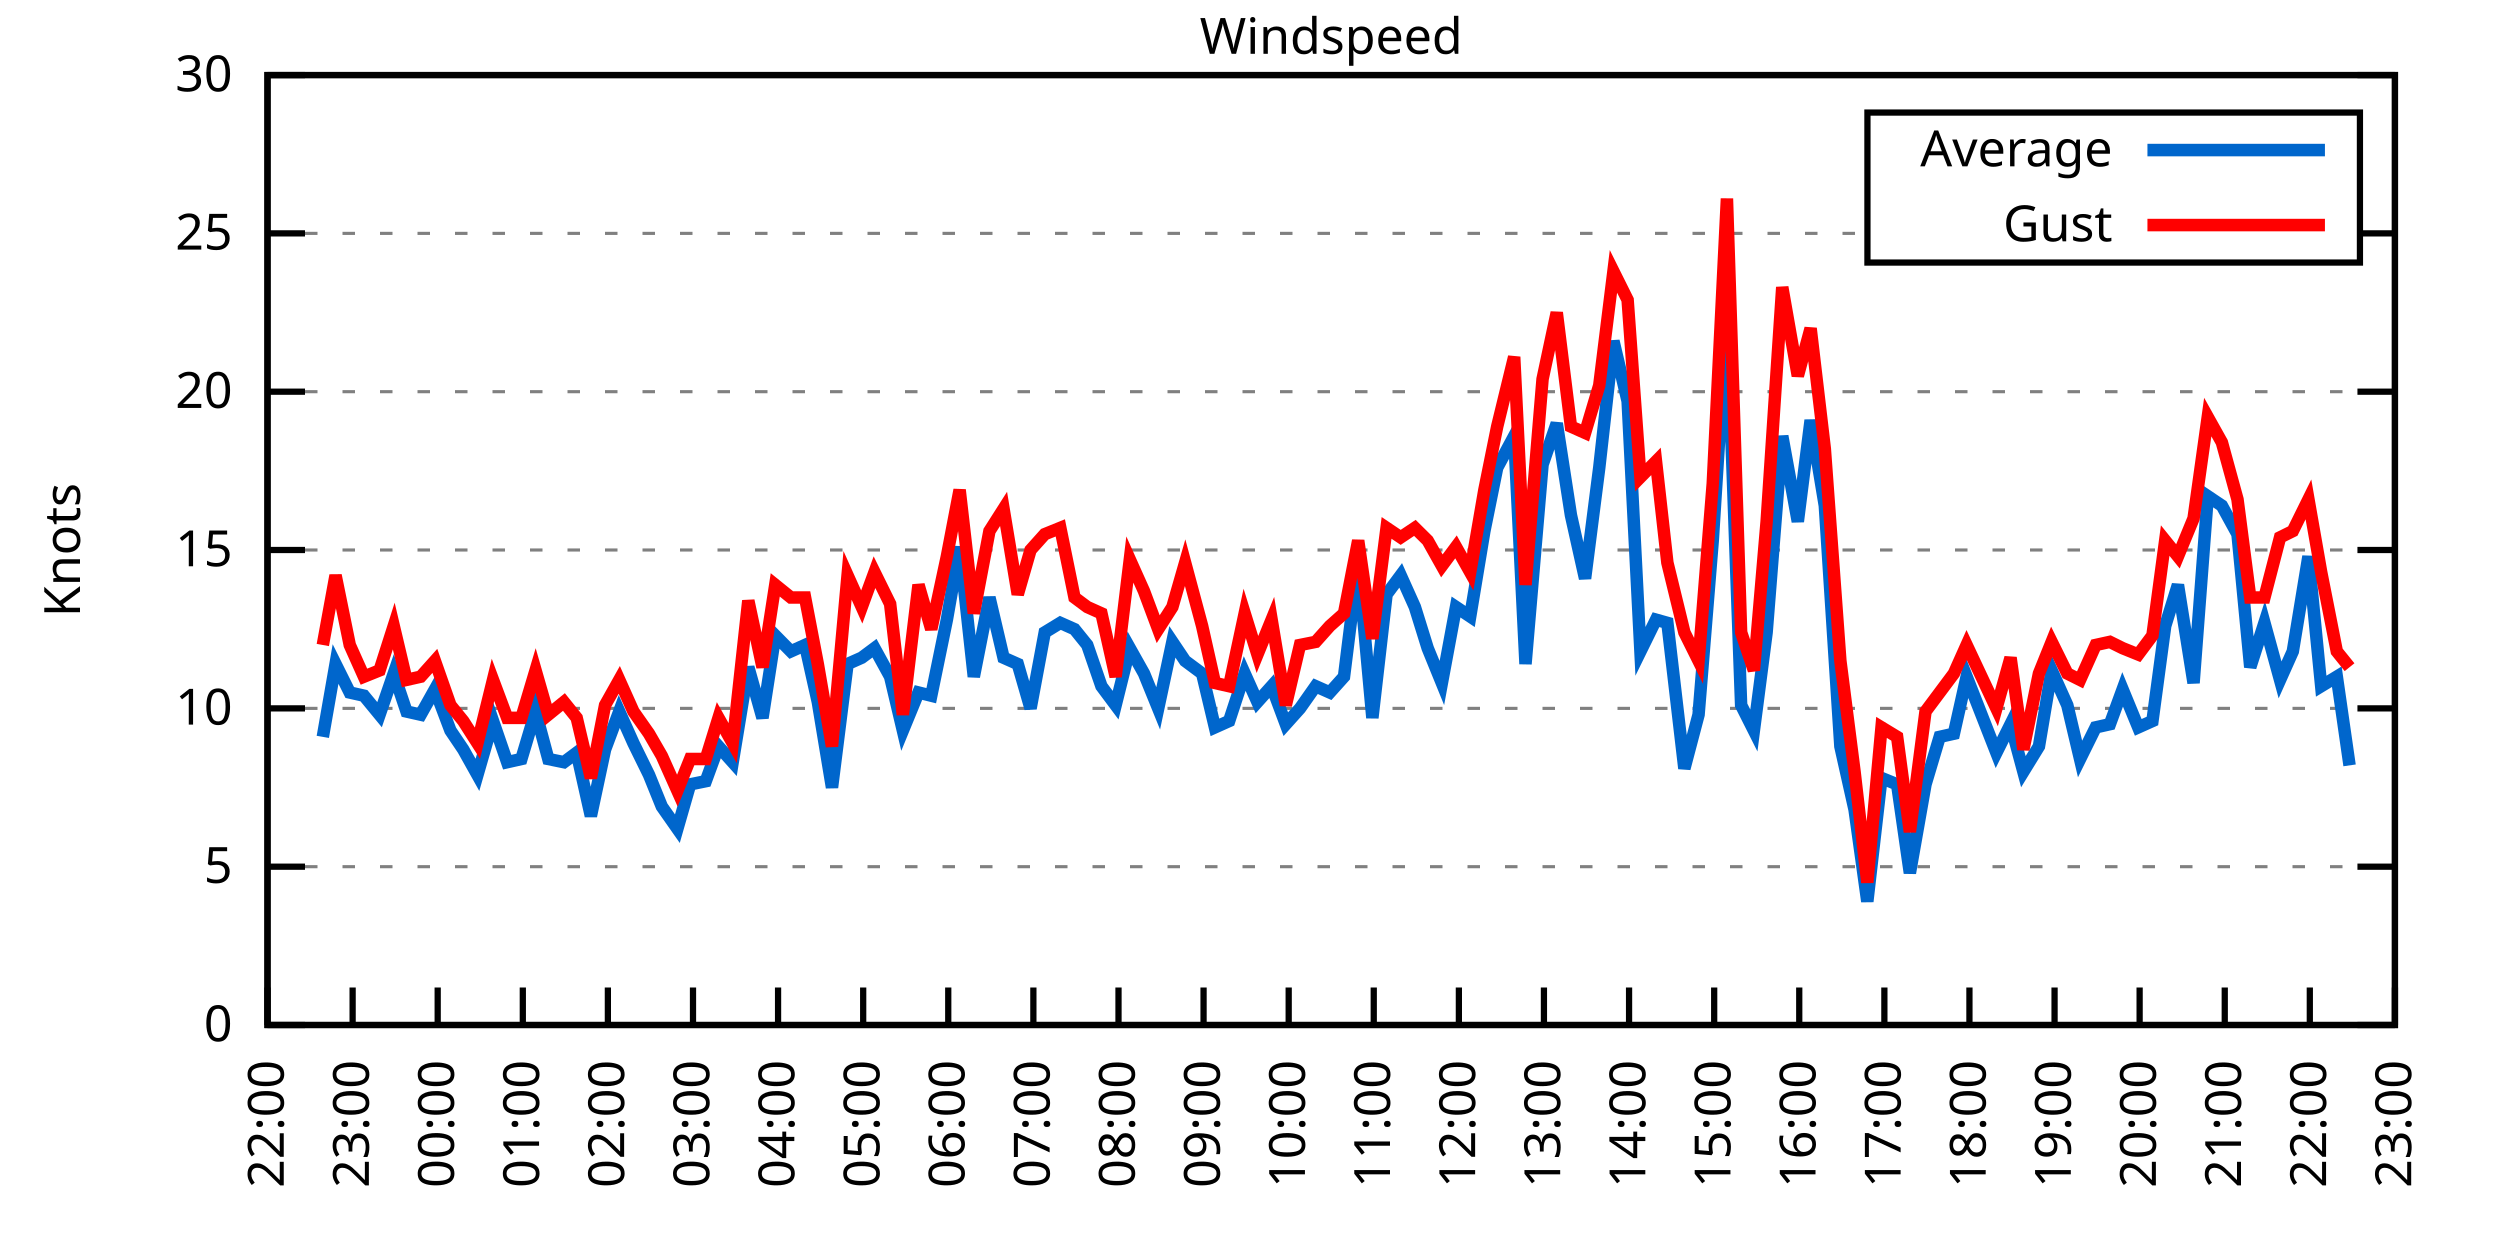
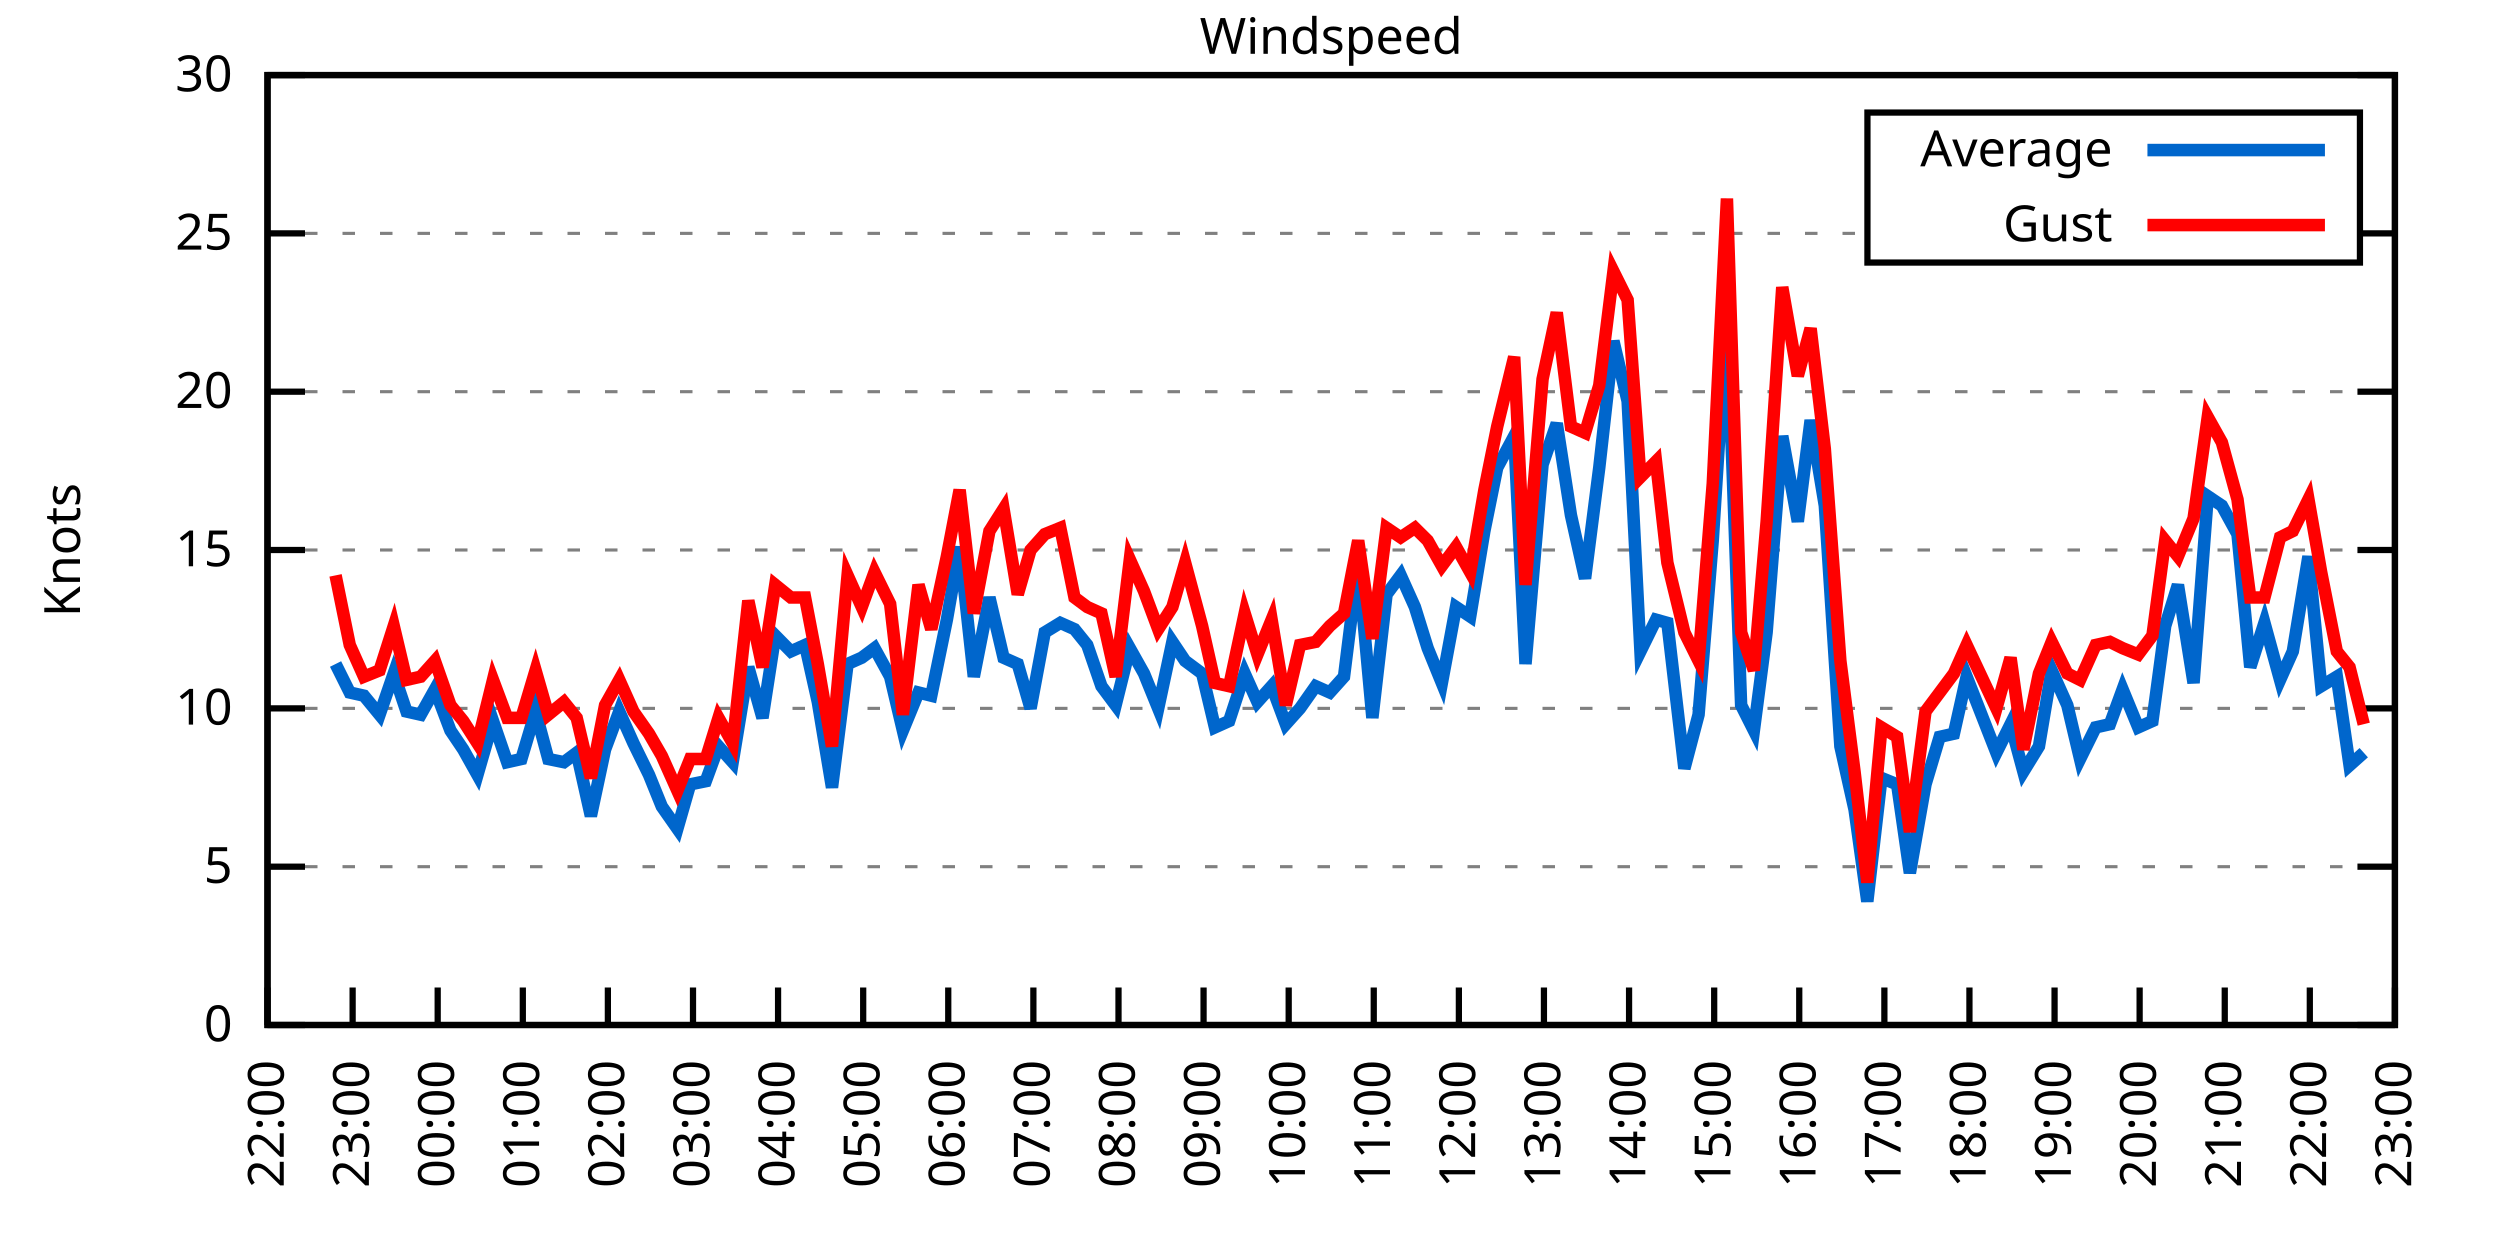
<svg xmlns="http://www.w3.org/2000/svg" xmlns:xlink="http://www.w3.org/1999/xlink" width="400" height="200" viewBox="0 0 400 200">
  <g id="gnuplot_canvas">
    <rect x="0" y="0" width="400" height="200" fill="none" />
    <defs>
      <circle id="gpDot" r="0.5" stroke-width="0.5" stroke="currentColor" />
      <path id="gpPt0" stroke-width="0.333" stroke="currentColor" d="M-1,0 h2 M0,-1 v2" />
      <path id="gpPt1" stroke-width="0.333" stroke="currentColor" d="M-1,-1 L1,1 M1,-1 L-1,1" />
      <path id="gpPt2" stroke-width="0.333" stroke="currentColor" d="M-1,0 L1,0 M0,-1 L0,1 M-1,-1 L1,1 M-1,1 L1,-1" />
      <rect id="gpPt3" stroke-width="0.333" stroke="currentColor" x="-1" y="-1" width="2" height="2" />
      <rect id="gpPt4" stroke-width="0.333" stroke="currentColor" fill="currentColor" x="-1" y="-1" width="2" height="2" />
      <circle id="gpPt5" stroke-width="0.333" stroke="currentColor" cx="0" cy="0" r="1" />
      <use xlink:href="#gpPt5" id="gpPt6" fill="currentColor" stroke="none" />
      <path id="gpPt7" stroke-width="0.333" stroke="currentColor" d="M0,-1.33 L-1.33,0.67 L1.33,0.67 z" />
      <use xlink:href="#gpPt7" id="gpPt8" fill="currentColor" stroke="none" />
      <use xlink:href="#gpPt7" id="gpPt9" stroke="currentColor" transform="rotate(180)" />
      <use xlink:href="#gpPt9" id="gpPt10" fill="currentColor" stroke="none" />
      <use xlink:href="#gpPt3" id="gpPt11" stroke="currentColor" transform="rotate(45)" />
      <use xlink:href="#gpPt11" id="gpPt12" fill="currentColor" stroke="none" />
      <path id="gpPt13" stroke-width="0.333" stroke="currentColor" d="M0,1.330 L1.265,0.411 L0.782,-1.067 L-0.782,-1.076 L-1.265,0.411 z" />
      <use xlink:href="#gpPt13" id="gpPt14" fill="currentColor" stroke="none" />
      <filter id="textbox" filterUnits="objectBoundingBox" x="0" y="0" height="1" width="1">
        <feFlood flood-color="white" flood-opacity="1" result="bgnd" />
        <feComposite in="SourceGraphic" in2="bgnd" operator="atop" />
      </filter>
      <filter id="greybox" filterUnits="objectBoundingBox" x="0" y="0" height="1" width="1">
        <feFlood flood-color="lightgrey" flood-opacity="1" result="grey" />
        <feComposite in="SourceGraphic" in2="grey" operator="atop" />
      </filter>
    </defs>
    <g fill="none" color="white" stroke="currentColor" stroke-width="1.00" stroke-linecap="butt" stroke-linejoin="miter">
</g>
    <g fill="none" color="black" stroke="currentColor" stroke-width="1.00" stroke-linecap="butt" stroke-linejoin="miter">
      <g stroke="none" shape-rendering="crispEdges">
        <polygon fill="rgb(255, 255, 255)" points="42.80,164.00 383.18,164.00 383.18,12.02 42.80,12.02 " />
      </g>
    </g>
    <g fill="none" color="black" stroke="currentColor" stroke-width="1.00" stroke-linecap="butt" stroke-linejoin="miter">
</g>
    <g fill="none" color="black" stroke="black" stroke-width="0.50" stroke-linecap="butt" stroke-linejoin="miter">
</g>
    <g fill="none" color="gray" stroke="currentColor" stroke-width="0.50" stroke-linecap="butt" stroke-linejoin="miter">
      <path stroke="gray" stroke-dasharray="2,4" class="gridline" d="M42.80,164.00 L383.19,164.00  " />
    </g>
    <g fill="none" color="gray" stroke="gray" stroke-width="1.00" stroke-linecap="butt" stroke-linejoin="miter">
</g>
    <g fill="none" color="black" stroke="currentColor" stroke-width="1.00" stroke-linecap="butt" stroke-linejoin="miter">
      <path stroke="black" d="M42.80,164.00 L48.80,164.00 M383.19,164.00 L377.19,164.00  " />
      <g transform="translate(37.20,166.60)" stroke="none" fill="black" font-family="Sans" font-size="8.00" text-anchor="end">
        <text>
          <tspan font-family="Sans"> 0</tspan>
        </text>
      </g>
    </g>
    <g fill="none" color="black" stroke="currentColor" stroke-width="1.00" stroke-linecap="butt" stroke-linejoin="miter">
</g>
    <g fill="none" color="black" stroke="black" stroke-width="0.50" stroke-linecap="butt" stroke-linejoin="miter">
</g>
    <g fill="none" color="gray" stroke="currentColor" stroke-width="0.50" stroke-linecap="butt" stroke-linejoin="miter">
      <path stroke="gray" stroke-dasharray="2,4" class="gridline" d="M42.80,138.67 L383.19,138.67  " />
    </g>
    <g fill="none" color="gray" stroke="gray" stroke-width="1.00" stroke-linecap="butt" stroke-linejoin="miter">
</g>
    <g fill="none" color="black" stroke="currentColor" stroke-width="1.00" stroke-linecap="butt" stroke-linejoin="miter">
      <path stroke="black" d="M42.80,138.67 L48.80,138.67 M383.19,138.67 L377.19,138.67  " />
      <g transform="translate(37.20,141.27)" stroke="none" fill="black" font-family="Sans" font-size="8.00" text-anchor="end">
        <text>
          <tspan font-family="Sans"> 5</tspan>
        </text>
      </g>
    </g>
    <g fill="none" color="black" stroke="currentColor" stroke-width="1.00" stroke-linecap="butt" stroke-linejoin="miter">
</g>
    <g fill="none" color="black" stroke="black" stroke-width="0.50" stroke-linecap="butt" stroke-linejoin="miter">
</g>
    <g fill="none" color="gray" stroke="currentColor" stroke-width="0.50" stroke-linecap="butt" stroke-linejoin="miter">
      <path stroke="gray" stroke-dasharray="2,4" class="gridline" d="M42.80,113.34 L383.19,113.34  " />
    </g>
    <g fill="none" color="gray" stroke="gray" stroke-width="1.00" stroke-linecap="butt" stroke-linejoin="miter">
</g>
    <g fill="none" color="black" stroke="currentColor" stroke-width="1.00" stroke-linecap="butt" stroke-linejoin="miter">
      <path stroke="black" d="M42.80,113.34 L48.80,113.34 M383.19,113.34 L377.19,113.34  " />
      <g transform="translate(37.20,115.94)" stroke="none" fill="black" font-family="Sans" font-size="8.00" text-anchor="end">
        <text>
          <tspan font-family="Sans"> 10</tspan>
        </text>
      </g>
    </g>
    <g fill="none" color="black" stroke="currentColor" stroke-width="1.00" stroke-linecap="butt" stroke-linejoin="miter">
</g>
    <g fill="none" color="black" stroke="black" stroke-width="0.50" stroke-linecap="butt" stroke-linejoin="miter">
</g>
    <g fill="none" color="gray" stroke="currentColor" stroke-width="0.50" stroke-linecap="butt" stroke-linejoin="miter">
      <path stroke="gray" stroke-dasharray="2,4" class="gridline" d="M42.80,88.00 L383.19,88.00  " />
    </g>
    <g fill="none" color="gray" stroke="gray" stroke-width="1.00" stroke-linecap="butt" stroke-linejoin="miter">
</g>
    <g fill="none" color="black" stroke="currentColor" stroke-width="1.00" stroke-linecap="butt" stroke-linejoin="miter">
      <path stroke="black" d="M42.80,88.00 L48.80,88.00 M383.19,88.00 L377.19,88.00  " />
      <g transform="translate(37.20,90.60)" stroke="none" fill="black" font-family="Sans" font-size="8.00" text-anchor="end">
        <text>
          <tspan font-family="Sans"> 15</tspan>
        </text>
      </g>
    </g>
    <g fill="none" color="black" stroke="currentColor" stroke-width="1.00" stroke-linecap="butt" stroke-linejoin="miter">
</g>
    <g fill="none" color="black" stroke="black" stroke-width="0.50" stroke-linecap="butt" stroke-linejoin="miter">
</g>
    <g fill="none" color="gray" stroke="currentColor" stroke-width="0.50" stroke-linecap="butt" stroke-linejoin="miter">
      <path stroke="gray" stroke-dasharray="2,4" class="gridline" d="M42.80,62.67 L383.19,62.67  " />
    </g>
    <g fill="none" color="gray" stroke="gray" stroke-width="1.00" stroke-linecap="butt" stroke-linejoin="miter">
</g>
    <g fill="none" color="black" stroke="currentColor" stroke-width="1.00" stroke-linecap="butt" stroke-linejoin="miter">
      <path stroke="black" d="M42.80,62.67 L48.80,62.67 M383.19,62.67 L377.19,62.67  " />
      <g transform="translate(37.20,65.27)" stroke="none" fill="black" font-family="Sans" font-size="8.00" text-anchor="end">
        <text>
          <tspan font-family="Sans"> 20</tspan>
        </text>
      </g>
    </g>
    <g fill="none" color="black" stroke="currentColor" stroke-width="1.00" stroke-linecap="butt" stroke-linejoin="miter">
</g>
    <g fill="none" color="black" stroke="black" stroke-width="0.50" stroke-linecap="butt" stroke-linejoin="miter">
</g>
    <g fill="none" color="gray" stroke="currentColor" stroke-width="0.50" stroke-linecap="butt" stroke-linejoin="miter">
      <path stroke="gray" stroke-dasharray="2,4" class="gridline" d="M42.80,37.34 L298.79,37.34 M377.59,37.34 L383.19,37.34  " />
    </g>
    <g fill="none" color="gray" stroke="gray" stroke-width="1.00" stroke-linecap="butt" stroke-linejoin="miter">
</g>
    <g fill="none" color="black" stroke="currentColor" stroke-width="1.00" stroke-linecap="butt" stroke-linejoin="miter">
      <path stroke="black" d="M42.80,37.34 L48.80,37.34 M383.19,37.34 L377.19,37.34  " />
      <g transform="translate(37.20,39.94)" stroke="none" fill="black" font-family="Sans" font-size="8.00" text-anchor="end">
        <text>
          <tspan font-family="Sans"> 25</tspan>
        </text>
      </g>
    </g>
    <g fill="none" color="black" stroke="currentColor" stroke-width="1.00" stroke-linecap="butt" stroke-linejoin="miter">
</g>
    <g fill="none" color="black" stroke="black" stroke-width="0.50" stroke-linecap="butt" stroke-linejoin="miter">
</g>
    <g fill="none" color="gray" stroke="currentColor" stroke-width="0.50" stroke-linecap="butt" stroke-linejoin="miter">
      <path stroke="gray" stroke-dasharray="2,4" class="gridline" d="M42.80,12.01 L383.19,12.01  " />
    </g>
    <g fill="none" color="gray" stroke="gray" stroke-width="1.00" stroke-linecap="butt" stroke-linejoin="miter">
</g>
    <g fill="none" color="black" stroke="currentColor" stroke-width="1.00" stroke-linecap="butt" stroke-linejoin="miter">
      <path stroke="black" d="M42.80,12.01 L48.80,12.01 M383.19,12.01 L377.19,12.01  " />
      <g transform="translate(37.20,14.61)" stroke="none" fill="black" font-family="Sans" font-size="8.00" text-anchor="end">
        <text>
          <tspan font-family="Sans"> 30</tspan>
        </text>
      </g>
    </g>
    <g fill="none" color="black" stroke="currentColor" stroke-width="1.00" stroke-linecap="butt" stroke-linejoin="miter">
      <path stroke="black" d="M42.80,164.00 L42.80,158.00  " />
      <g transform="translate(45.40,169.60) rotate(270.00)" stroke="none" fill="black" font-family="Sans" font-size="8.00" text-anchor="end">
        <text>
          <tspan font-family="Sans">22:00</tspan>
        </text>
      </g>
    </g>
    <g fill="none" color="black" stroke="currentColor" stroke-width="1.00" stroke-linecap="butt" stroke-linejoin="miter">
      <path stroke="black" d="M56.42,164.00 L56.42,158.00  " />
      <g transform="translate(59.02,169.60) rotate(270.00)" stroke="none" fill="black" font-family="Sans" font-size="8.00" text-anchor="end">
        <text>
          <tspan font-family="Sans">23:00</tspan>
        </text>
      </g>
    </g>
    <g fill="none" color="black" stroke="currentColor" stroke-width="1.00" stroke-linecap="butt" stroke-linejoin="miter">
      <path stroke="black" d="M70.03,164.00 L70.03,158.00  " />
      <g transform="translate(72.63,169.60) rotate(270.00)" stroke="none" fill="black" font-family="Sans" font-size="8.00" text-anchor="end">
        <text>
          <tspan font-family="Sans">00:00</tspan>
        </text>
      </g>
    </g>
    <g fill="none" color="black" stroke="currentColor" stroke-width="1.00" stroke-linecap="butt" stroke-linejoin="miter">
      <path stroke="black" d="M83.65,164.00 L83.65,158.00  " />
      <g transform="translate(86.25,169.60) rotate(270.00)" stroke="none" fill="black" font-family="Sans" font-size="8.00" text-anchor="end">
        <text>
          <tspan font-family="Sans">01:00</tspan>
        </text>
      </g>
    </g>
    <g fill="none" color="black" stroke="currentColor" stroke-width="1.00" stroke-linecap="butt" stroke-linejoin="miter">
      <path stroke="black" d="M97.26,164.00 L97.26,158.00  " />
      <g transform="translate(99.86,169.60) rotate(270.00)" stroke="none" fill="black" font-family="Sans" font-size="8.00" text-anchor="end">
        <text>
          <tspan font-family="Sans">02:00</tspan>
        </text>
      </g>
    </g>
    <g fill="none" color="black" stroke="currentColor" stroke-width="1.00" stroke-linecap="butt" stroke-linejoin="miter">
      <path stroke="black" d="M110.88,164.00 L110.88,158.00  " />
      <g transform="translate(113.48,169.60) rotate(270.00)" stroke="none" fill="black" font-family="Sans" font-size="8.00" text-anchor="end">
        <text>
          <tspan font-family="Sans">03:00</tspan>
        </text>
      </g>
    </g>
    <g fill="none" color="black" stroke="currentColor" stroke-width="1.00" stroke-linecap="butt" stroke-linejoin="miter">
      <path stroke="black" d="M124.49,164.00 L124.49,158.00  " />
      <g transform="translate(127.09,169.60) rotate(270.00)" stroke="none" fill="black" font-family="Sans" font-size="8.00" text-anchor="end">
        <text>
          <tspan font-family="Sans">04:00</tspan>
        </text>
      </g>
    </g>
    <g fill="none" color="black" stroke="currentColor" stroke-width="1.00" stroke-linecap="butt" stroke-linejoin="miter">
      <path stroke="black" d="M138.11,164.00 L138.11,158.00  " />
      <g transform="translate(140.71,169.60) rotate(270.00)" stroke="none" fill="black" font-family="Sans" font-size="8.00" text-anchor="end">
        <text>
          <tspan font-family="Sans">05:00</tspan>
        </text>
      </g>
    </g>
    <g fill="none" color="black" stroke="currentColor" stroke-width="1.00" stroke-linecap="butt" stroke-linejoin="miter">
      <path stroke="black" d="M151.72,164.00 L151.72,158.00  " />
      <g transform="translate(154.32,169.60) rotate(270.00)" stroke="none" fill="black" font-family="Sans" font-size="8.00" text-anchor="end">
        <text>
          <tspan font-family="Sans">06:00</tspan>
        </text>
      </g>
    </g>
    <g fill="none" color="black" stroke="currentColor" stroke-width="1.00" stroke-linecap="butt" stroke-linejoin="miter">
      <path stroke="black" d="M165.34,164.00 L165.34,158.00  " />
      <g transform="translate(167.94,169.60) rotate(270.00)" stroke="none" fill="black" font-family="Sans" font-size="8.00" text-anchor="end">
        <text>
          <tspan font-family="Sans">07:00</tspan>
        </text>
      </g>
    </g>
    <g fill="none" color="black" stroke="currentColor" stroke-width="1.00" stroke-linecap="butt" stroke-linejoin="miter">
      <path stroke="black" d="M178.96,164.00 L178.96,158.00  " />
      <g transform="translate(181.56,169.60) rotate(270.00)" stroke="none" fill="black" font-family="Sans" font-size="8.00" text-anchor="end">
        <text>
          <tspan font-family="Sans">08:00</tspan>
        </text>
      </g>
    </g>
    <g fill="none" color="black" stroke="currentColor" stroke-width="1.00" stroke-linecap="butt" stroke-linejoin="miter">
      <path stroke="black" d="M192.57,164.00 L192.57,158.00  " />
      <g transform="translate(195.17,169.60) rotate(270.00)" stroke="none" fill="black" font-family="Sans" font-size="8.00" text-anchor="end">
        <text>
          <tspan font-family="Sans">09:00</tspan>
        </text>
      </g>
    </g>
    <g fill="none" color="black" stroke="currentColor" stroke-width="1.00" stroke-linecap="butt" stroke-linejoin="miter">
      <path stroke="black" d="M206.19,164.00 L206.19,158.00  " />
      <g transform="translate(208.79,169.60) rotate(270.00)" stroke="none" fill="black" font-family="Sans" font-size="8.00" text-anchor="end">
        <text>
          <tspan font-family="Sans">10:00</tspan>
        </text>
      </g>
    </g>
    <g fill="none" color="black" stroke="currentColor" stroke-width="1.00" stroke-linecap="butt" stroke-linejoin="miter">
      <path stroke="black" d="M219.80,164.00 L219.80,158.00  " />
      <g transform="translate(222.40,169.60) rotate(270.00)" stroke="none" fill="black" font-family="Sans" font-size="8.00" text-anchor="end">
        <text>
          <tspan font-family="Sans">11:00</tspan>
        </text>
      </g>
    </g>
    <g fill="none" color="black" stroke="currentColor" stroke-width="1.00" stroke-linecap="butt" stroke-linejoin="miter">
      <path stroke="black" d="M233.42,164.00 L233.42,158.00  " />
      <g transform="translate(236.02,169.60) rotate(270.00)" stroke="none" fill="black" font-family="Sans" font-size="8.00" text-anchor="end">
        <text>
          <tspan font-family="Sans">12:00</tspan>
        </text>
      </g>
    </g>
    <g fill="none" color="black" stroke="currentColor" stroke-width="1.00" stroke-linecap="butt" stroke-linejoin="miter">
      <path stroke="black" d="M247.03,164.00 L247.03,158.00  " />
      <g transform="translate(249.63,169.60) rotate(270.00)" stroke="none" fill="black" font-family="Sans" font-size="8.00" text-anchor="end">
        <text>
          <tspan font-family="Sans">13:00</tspan>
        </text>
      </g>
    </g>
    <g fill="none" color="black" stroke="currentColor" stroke-width="1.00" stroke-linecap="butt" stroke-linejoin="miter">
      <path stroke="black" d="M260.65,164.00 L260.65,158.00  " />
      <g transform="translate(263.25,169.60) rotate(270.00)" stroke="none" fill="black" font-family="Sans" font-size="8.00" text-anchor="end">
        <text>
          <tspan font-family="Sans">14:00</tspan>
        </text>
      </g>
    </g>
    <g fill="none" color="black" stroke="currentColor" stroke-width="1.00" stroke-linecap="butt" stroke-linejoin="miter">
      <path stroke="black" d="M274.27,164.00 L274.27,158.00  " />
      <g transform="translate(276.87,169.60) rotate(270.00)" stroke="none" fill="black" font-family="Sans" font-size="8.00" text-anchor="end">
        <text>
          <tspan font-family="Sans">15:00</tspan>
        </text>
      </g>
    </g>
    <g fill="none" color="black" stroke="currentColor" stroke-width="1.00" stroke-linecap="butt" stroke-linejoin="miter">
      <path stroke="black" d="M287.88,164.00 L287.88,158.00  " />
      <g transform="translate(290.48,169.60) rotate(270.00)" stroke="none" fill="black" font-family="Sans" font-size="8.00" text-anchor="end">
        <text>
          <tspan font-family="Sans">16:00</tspan>
        </text>
      </g>
    </g>
    <g fill="none" color="black" stroke="currentColor" stroke-width="1.00" stroke-linecap="butt" stroke-linejoin="miter">
      <path stroke="black" d="M301.50,164.00 L301.50,158.00  " />
      <g transform="translate(304.10,169.60) rotate(270.00)" stroke="none" fill="black" font-family="Sans" font-size="8.00" text-anchor="end">
        <text>
          <tspan font-family="Sans">17:00</tspan>
        </text>
      </g>
    </g>
    <g fill="none" color="black" stroke="currentColor" stroke-width="1.00" stroke-linecap="butt" stroke-linejoin="miter">
      <path stroke="black" d="M315.11,164.00 L315.11,158.00  " />
      <g transform="translate(317.71,169.60) rotate(270.00)" stroke="none" fill="black" font-family="Sans" font-size="8.00" text-anchor="end">
        <text>
          <tspan font-family="Sans">18:00</tspan>
        </text>
      </g>
    </g>
    <g fill="none" color="black" stroke="currentColor" stroke-width="1.00" stroke-linecap="butt" stroke-linejoin="miter">
      <path stroke="black" d="M328.73,164.00 L328.73,158.00  " />
      <g transform="translate(331.33,169.60) rotate(270.00)" stroke="none" fill="black" font-family="Sans" font-size="8.00" text-anchor="end">
        <text>
          <tspan font-family="Sans">19:00</tspan>
        </text>
      </g>
    </g>
    <g fill="none" color="black" stroke="currentColor" stroke-width="1.00" stroke-linecap="butt" stroke-linejoin="miter">
      <path stroke="black" d="M342.34,164.00 L342.34,158.00  " />
      <g transform="translate(344.94,169.60) rotate(270.00)" stroke="none" fill="black" font-family="Sans" font-size="8.00" text-anchor="end">
        <text>
          <tspan font-family="Sans">20:00</tspan>
        </text>
      </g>
    </g>
    <g fill="none" color="black" stroke="currentColor" stroke-width="1.00" stroke-linecap="butt" stroke-linejoin="miter">
      <path stroke="black" d="M355.96,164.00 L355.96,158.00  " />
      <g transform="translate(358.56,169.60) rotate(270.00)" stroke="none" fill="black" font-family="Sans" font-size="8.00" text-anchor="end">
        <text>
          <tspan font-family="Sans">21:00</tspan>
        </text>
      </g>
    </g>
    <g fill="none" color="black" stroke="currentColor" stroke-width="1.00" stroke-linecap="butt" stroke-linejoin="miter">
      <path stroke="black" d="M369.57,164.00 L369.57,158.00  " />
      <g transform="translate(372.17,169.60) rotate(270.00)" stroke="none" fill="black" font-family="Sans" font-size="8.00" text-anchor="end">
        <text>
          <tspan font-family="Sans">22:00</tspan>
        </text>
      </g>
    </g>
    <g fill="none" color="black" stroke="currentColor" stroke-width="1.00" stroke-linecap="butt" stroke-linejoin="miter">
      <path stroke="black" d="M383.19,164.00 L383.19,158.00  " />
      <g transform="translate(385.79,169.60) rotate(270.00)" stroke="none" fill="black" font-family="Sans" font-size="8.00" text-anchor="end">
        <text>
          <tspan font-family="Sans">23:00</tspan>
        </text>
      </g>
    </g>
    <g fill="none" color="black" stroke="currentColor" stroke-width="1.00" stroke-linecap="butt" stroke-linejoin="miter">
</g>
    <g fill="none" color="black" stroke="currentColor" stroke-width="1.00" stroke-linecap="butt" stroke-linejoin="miter">
      <path stroke="black" d="M42.80,12.01 L42.80,164.00 L383.19,164.00 L383.19,12.01 L42.80,12.01 Z  " />
    </g>
    <g fill="none" color="black" stroke="currentColor" stroke-width="1.00" stroke-linecap="butt" stroke-linejoin="miter">
</g>
    <g fill="none" color="black" stroke="currentColor" stroke-width="1.00" stroke-linecap="butt" stroke-linejoin="miter">
      <path stroke="black" d="M298.79,42.01 L298.79,18.01 L377.59,18.01 L377.59,42.01 L298.79,42.01 Z  " />
    </g>
    <g id="Windspeed_plot_1">
      <g fill="none" color="white" stroke="black" stroke-width="2.00" stroke-linecap="butt" stroke-linejoin="miter">
</g>
      <g fill="none" color="black" stroke="currentColor" stroke-width="2.00" stroke-linecap="butt" stroke-linejoin="miter">
        <g transform="translate(337.99,26.61)" stroke="none" fill="black" font-family="Sans" font-size="8.00" text-anchor="end">
          <text>
            <tspan font-family="Sans">Average</tspan>
          </text>
        </g>
      </g>
      <g fill="none" color="black" stroke="currentColor" stroke-width="2.00" stroke-linecap="butt" stroke-linejoin="miter">
-         <path stroke="rgb(  0, 102, 204)" d="M343.59,24.01 L371.99,24.01 M51.65,117.90 L53.69,106.24 L55.96,110.80 L58.23,111.31 L60.73,114.35 L63.00,107.76   L65.04,113.84 L67.31,114.35 L69.58,110.30 L72.07,116.88 L74.12,119.92 L76.39,123.98 L78.88,115.36 L81.15,121.95   L83.42,121.44 L85.69,113.84 L87.73,121.44 L90.23,121.95 L92.27,120.43 L94.54,130.56 L96.81,119.92 L99.08,113.84   L101.35,118.91 L103.84,123.98 L105.89,129.04 L108.38,132.59 L110.42,125.50 L112.92,124.99 L114.96,119.42 L117.23,121.95   L119.73,106.75 L122.00,114.86 L124.04,101.68 L126.54,104.22 L128.81,103.20 L130.85,112.32 L133.12,126.00 L135.61,106.24   L137.88,105.23 L139.92,103.71 L142.42,108.27 L144.46,116.88 L146.96,110.80 L149.00,111.31 L151.50,99.15 L153.54,87.50   L155.81,108.27 L158.31,95.60 L160.57,105.23 L162.84,106.24 L164.89,113.34 L167.16,101.18 L169.65,99.66 L171.92,100.67   L173.96,103.20 L176.23,109.79 L178.50,112.83 L180.77,103.71 L183.04,107.76 L185.31,113.34 L187.58,102.70 L189.62,105.74   L192.34,107.76 L194.39,116.38 L196.66,115.36 L199.15,107.76 L201.19,112.32 L203.46,109.79 L205.73,115.87 L208.00,113.34   L210.50,109.79 L212.77,110.80 L215.04,108.27 L217.31,90.03 L219.58,114.86 L221.85,95.10 L224.11,92.06 L226.38,97.12   L228.43,103.71 L230.70,109.28 L232.96,97.12 L235.23,98.64 L237.50,84.97 L239.55,74.83 L242.27,69.77 L244.08,106.24   L246.81,74.33 L249.08,67.74 L251.35,82.43 L253.61,92.56 L255.88,74.83 L258.15,54.57 L260.42,64.19 L262.47,104.22   L264.96,99.15 L266.78,99.66 L269.50,122.96 L271.77,114.35 L274.04,86.49 L276.31,50.51 L278.58,112.83 L280.62,116.88   L282.66,101.18 L285.16,69.77 L287.65,83.45 L289.70,67.23 L291.97,80.91 L294.46,119.42 L296.73,129.55 L298.77,144.24   L301.04,124.48 L303.54,125.50 L305.58,139.68 L308.08,125.50 L310.35,117.90 L312.62,117.39 L314.66,108.27 L319.42,120.43   L321.69,115.87 L323.74,123.47 L326.23,119.42 L328.27,107.26 L330.77,112.83 L332.81,121.44 L335.31,116.38 L337.58,115.87   L339.62,110.30 L342.12,116.38 L344.39,115.36 L346.43,100.16 L348.47,93.58 L350.97,109.28 L353.24,79.39 L355.50,80.91   L358.00,85.47 L360.04,106.75 L362.31,99.66 L364.81,108.78 L366.85,104.22 L369.35,89.02 L371.39,109.79 L373.89,108.27   L375.93,122.46  " />
+         <path stroke="rgb(  0, 102, 204)" d="M343.59,24.01 L371.99,24.01 M53.69,106.24 L55.96,110.80 L58.23,111.31 L60.73,114.35 L63.00,107.76 L65.04,113.84   L67.31,114.35 L69.58,110.30 L72.07,116.88 L74.12,119.92 L76.39,123.98 L78.88,115.36 L81.15,121.95 L83.42,121.44   L85.69,113.84 L87.73,121.44 L90.23,121.95 L92.27,120.43 L94.54,130.56 L96.81,119.92 L99.08,113.84 L101.35,118.91   L103.84,123.98 L105.89,129.04 L108.38,132.59 L110.42,125.50 L112.92,124.99 L114.96,119.42 L117.23,121.95 L119.73,106.75   L122.00,114.86 L124.04,101.68 L126.54,104.22 L128.81,103.20 L130.85,112.32 L133.12,126.00 L135.61,106.24 L137.88,105.23   L139.92,103.71 L142.42,108.27 L144.46,116.88 L146.96,110.80 L149.00,111.31 L151.50,99.15 L153.54,87.50 L155.81,108.27   L158.31,95.60 L160.57,105.23 L162.84,106.24 L164.89,113.34 L167.16,101.18 L169.65,99.66 L171.92,100.67 L173.96,103.20   L176.23,109.79 L178.50,112.83 L180.77,103.71 L183.04,107.76 L185.31,113.34 L187.58,102.70 L189.62,105.74 L192.34,107.76   L194.39,116.38 L196.66,115.36 L199.15,107.76 L201.19,112.32 L203.46,109.79 L205.73,115.87 L208.00,113.34 L210.50,109.79   L212.77,110.80 L215.04,108.27 L217.31,90.03 L219.58,114.86 L221.85,95.10 L224.11,92.06 L226.38,97.12 L228.43,103.71   L230.70,109.28 L232.96,97.12 L235.23,98.64 L237.50,84.97 L239.55,74.83 L242.27,69.77 L244.08,106.24 L246.81,74.33   L249.08,67.74 L251.35,82.43 L253.61,92.56 L255.88,74.83 L258.15,54.57 L260.42,64.19 L262.47,104.22 L264.96,99.15   L266.78,99.66 L269.50,122.96 L271.77,114.35 L274.04,86.49 L276.31,50.51 L278.58,112.83 L280.62,116.88 L282.66,101.18   L285.16,69.77 L287.65,83.45 L289.70,67.23 L291.97,80.91 L294.46,119.42 L296.73,129.55 L298.77,144.24 L301.04,124.48   L303.54,125.50 L305.58,139.68 L308.08,125.50 L310.35,117.90 L312.62,117.39 L314.66,108.27 L319.42,120.43 L321.69,115.87   L323.74,123.47 L326.23,119.42 L328.27,107.26 L330.77,112.83 L332.81,121.44 L335.31,116.38 L337.58,115.87 L339.62,110.30   L342.12,116.38 L344.39,115.36 L346.43,100.16 L348.47,93.58 L350.97,109.28 L353.24,79.39 L355.50,80.91 L358.00,85.47   L360.04,106.75 L362.31,99.66 L364.81,108.78 L366.85,104.22 L369.35,89.02 L371.39,109.79 L373.89,108.27 L375.93,122.46   L378.20,120.43  " />
      </g>
    </g>
    <g id="Windspeed_plot_2">
      <g fill="none" color="black" stroke="currentColor" stroke-width="2.00" stroke-linecap="butt" stroke-linejoin="miter">
        <g transform="translate(337.99,38.61)" stroke="none" fill="black" font-family="Sans" font-size="8.00" text-anchor="end">
          <text>
            <tspan font-family="Sans">Gust</tspan>
          </text>
        </g>
      </g>
      <g fill="none" color="black" stroke="currentColor" stroke-width="2.00" stroke-linecap="butt" stroke-linejoin="miter">
-         <path stroke="rgb(255,   0,   0)" d="M343.59,36.01 L371.99,36.01 M51.65,103.20 L53.69,92.06 L55.96,103.20 L58.23,108.27 L60.73,107.26 L63.00,100.16   L65.04,108.78 L67.31,108.27 L69.58,105.74 L72.07,112.83 L74.12,115.36 L76.39,118.91 L78.88,108.78 L81.15,114.86   L83.42,114.86 L85.69,107.26 L87.73,114.35 L90.23,112.32 L92.27,114.86 L94.54,124.48 L96.81,112.83 L99.08,108.78   L101.35,113.84 L103.84,117.39 L105.89,120.94 L108.38,126.51 L110.42,121.44 L112.92,121.44 L114.96,114.86 L117.23,118.91   L119.73,96.11 L122.00,106.75 L124.04,93.58 L126.54,95.60 L128.81,95.60 L130.85,106.24 L133.12,119.42 L135.61,92.06   L137.88,97.12 L139.92,91.55 L142.42,96.62 L144.46,114.35 L146.96,93.58 L149.00,100.67 L151.50,89.02 L153.54,78.38   L155.81,98.14 L158.31,84.97 L160.57,81.42 L162.84,95.10 L164.89,88.00 L167.16,85.47 L169.65,84.46 L171.92,95.60   L173.96,97.12 L176.23,98.14 L178.50,108.27 L180.77,89.52 L183.04,94.59 L185.31,100.67 L187.58,97.12 L189.62,90.03   L192.34,100.16 L194.39,109.28 L196.66,109.79 L199.15,98.14 L201.19,104.72 L203.46,99.15 L205.73,112.83 L208.00,103.20   L210.50,102.70 L212.77,100.16 L215.04,98.14 L217.31,86.49 L219.58,102.19 L221.85,84.46 L224.11,85.98 L226.38,84.46   L228.43,86.49 L230.70,90.54 L232.96,87.50 L235.23,91.55 L237.50,78.38 L239.55,68.25 L242.27,57.10 L244.08,93.58   L246.81,60.65 L249.08,50.01 L251.35,68.25 L253.61,69.26 L255.88,61.66 L258.15,43.42 L260.42,47.98 L262.47,76.35   L264.96,73.82 L266.78,90.03 L269.50,101.18 L271.77,105.74 L274.04,77.37 L276.31,31.77 L278.58,101.18 L280.62,107.26   L282.66,83.45 L285.16,45.95 L287.65,60.14 L289.70,52.54 L291.97,71.79 L294.46,105.74 L296.73,123.47 L298.77,141.20   L301.04,116.38 L303.54,117.90 L305.58,133.10 L308.08,113.84 L310.35,110.80 L312.62,107.76 L314.66,103.20 L319.42,113.34   L321.69,105.23 L323.74,119.92 L326.23,107.76 L328.27,102.70 L330.77,107.76 L332.81,108.78 L335.31,103.20 L337.58,102.70   L339.62,103.71 L342.12,104.72 L344.39,101.68 L346.43,86.49 L348.47,89.02 L350.97,82.94 L353.24,66.73 L355.50,70.78   L358.00,79.90 L360.04,95.60 L362.31,95.60 L364.81,85.98 L366.85,84.97 L369.35,79.90 L371.39,91.55 L373.89,104.22   L375.93,106.75  " />
+         <path stroke="rgb(255,   0,   0)" d="M343.59,36.01 L371.99,36.01 M53.69,92.06 L55.96,103.20 L58.23,108.27 L60.73,107.26 L63.00,100.16 L65.04,108.78   L67.31,108.27 L69.58,105.74 L72.07,112.83 L74.12,115.36 L76.39,118.91 L78.88,108.78 L81.15,114.86 L83.42,114.86   L85.69,107.26 L87.73,114.35 L90.23,112.32 L92.27,114.86 L94.54,124.48 L96.81,112.83 L99.08,108.78 L101.35,113.84   L103.84,117.39 L105.89,120.94 L108.38,126.51 L110.42,121.44 L112.92,121.44 L114.96,114.86 L117.23,118.91 L119.73,96.11   L122.00,106.75 L124.04,93.58 L126.54,95.60 L128.81,95.60 L130.85,106.24 L133.12,119.42 L135.61,92.06 L137.88,97.12   L139.92,91.55 L142.42,96.62 L144.46,114.35 L146.96,93.58 L149.00,100.67 L151.50,89.02 L153.54,78.38 L155.81,98.14   L158.31,84.97 L160.57,81.42 L162.84,95.10 L164.89,88.00 L167.16,85.47 L169.65,84.46 L171.92,95.60 L173.96,97.12   L176.23,98.14 L178.50,108.27 L180.77,89.52 L183.04,94.59 L185.31,100.67 L187.58,97.12 L189.62,90.03 L192.34,100.16   L194.39,109.28 L196.66,109.79 L199.15,98.14 L201.19,104.72 L203.46,99.15 L205.73,112.83 L208.00,103.20 L210.50,102.70   L212.77,100.16 L215.04,98.14 L217.31,86.49 L219.58,102.19 L221.85,84.46 L224.11,85.98 L226.38,84.46 L228.43,86.49   L230.70,90.54 L232.96,87.50 L235.23,91.55 L237.50,78.38 L239.55,68.25 L242.27,57.10 L244.08,93.58 L246.81,60.65   L249.08,50.01 L251.35,68.25 L253.61,69.26 L255.88,61.66 L258.15,43.42 L260.42,47.98 L262.47,76.35 L264.96,73.82   L266.78,90.03 L269.50,101.18 L271.77,105.74 L274.04,77.37 L276.31,31.77 L278.58,101.18 L280.62,107.26 L282.66,83.45   L285.16,45.95 L287.65,60.14 L289.70,52.54 L291.97,71.79 L294.46,105.74 L296.73,123.47 L298.77,141.20 L301.04,116.38   L303.54,117.90 L305.58,133.10 L308.08,113.84 L310.35,110.80 L312.62,107.76 L314.66,103.20 L319.42,113.34 L321.69,105.23   L323.74,119.92 L326.23,107.76 L328.27,102.70 L330.77,107.76 L332.81,108.78 L335.31,103.20 L337.58,102.70 L339.62,103.71   L342.12,104.72 L344.39,101.68 L346.43,86.49 L348.47,89.02 L350.97,82.94 L353.24,66.73 L355.50,70.78 L358.00,79.90   L360.04,95.60 L362.31,95.60 L364.81,85.98 L366.85,84.97 L369.35,79.90 L371.39,91.55 L373.89,104.22 L375.93,106.75   L378.20,115.87  " />
      </g>
    </g>
    <g fill="none" color="black" stroke="currentColor" stroke-width="2.00" stroke-linecap="butt" stroke-linejoin="miter">
</g>
    <g fill="none" color="black" stroke="black" stroke-width="1.00" stroke-linecap="butt" stroke-linejoin="miter">
</g>
    <g fill="none" color="black" stroke="currentColor" stroke-width="1.00" stroke-linecap="butt" stroke-linejoin="miter">
      <path stroke="black" d="M42.80,12.01 L42.80,164.00 L383.19,164.00 L383.19,12.01 L42.80,12.01 Z  " />
      <g transform="translate(12.80,88.01) rotate(270.00)" stroke="none" fill="black" font-family="Sans" font-size="8.00" text-anchor="middle">
        <text>
          <tspan font-family="Sans">Knots</tspan>
        </text>
      </g>
    </g>
    <g fill="none" color="black" stroke="currentColor" stroke-width="1.00" stroke-linecap="butt" stroke-linejoin="miter">
</g>
    <g fill="none" color="black" stroke="currentColor" stroke-width="1.00" stroke-linecap="butt" stroke-linejoin="miter">
      <g transform="translate(212.99,8.61)" stroke="none" fill="black" font-family="Sans" font-size="8.00" text-anchor="middle">
        <text>
          <tspan font-family="Sans">Windspeed</tspan>
        </text>
      </g>
    </g>
    <g fill="none" color="black" stroke="currentColor" stroke-width="1.00" stroke-linecap="butt" stroke-linejoin="miter">
</g>
  </g>
</svg>
